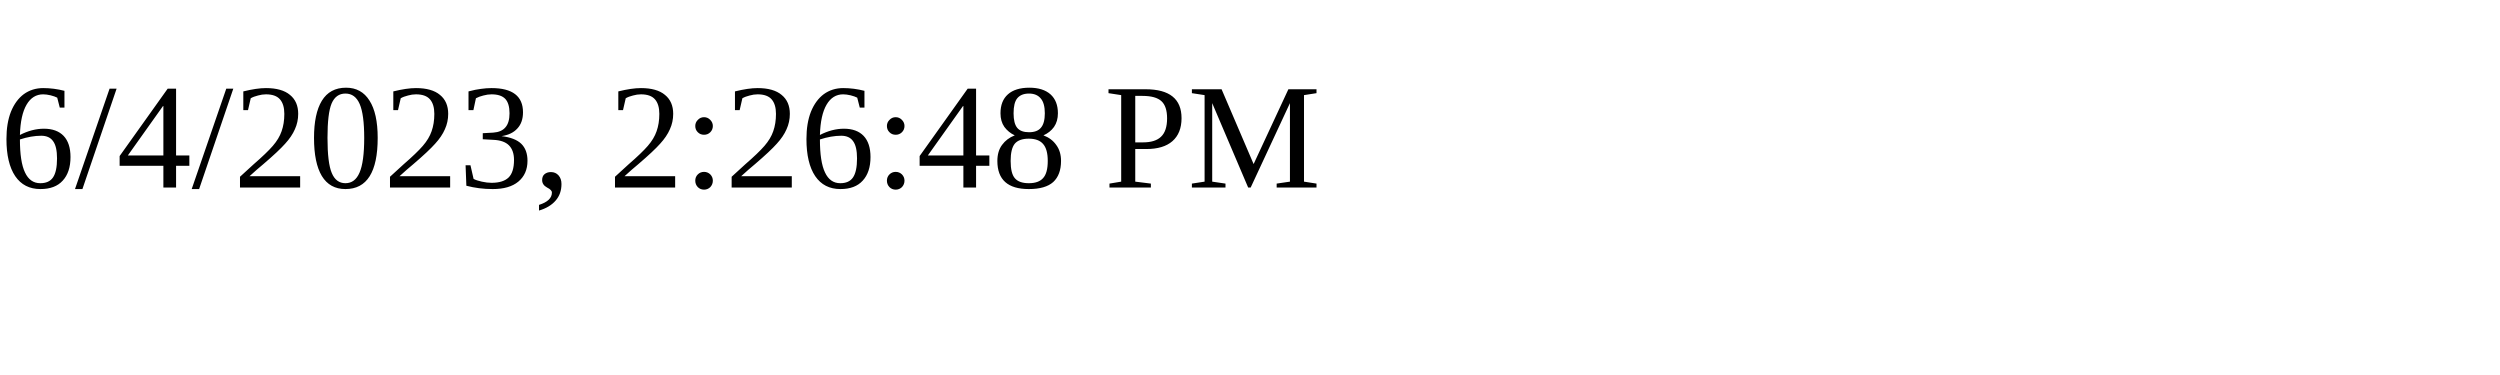
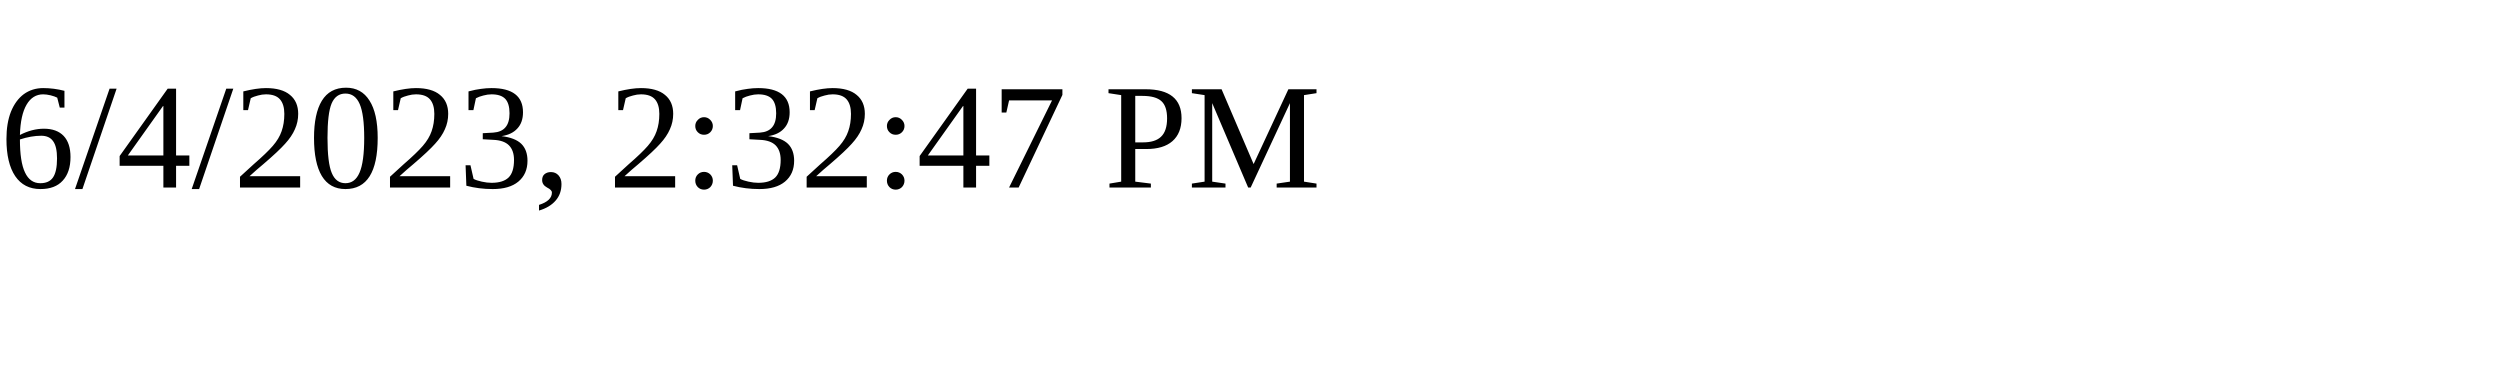
<svg xmlns="http://www.w3.org/2000/svg" height="30" width="200">
-   <text x="0" y="15">6/4/2023, 2:26:48 PM</text>
+   <text x="0" y="15">6/4/2023, 2:32:47 PM</text>
</svg>
